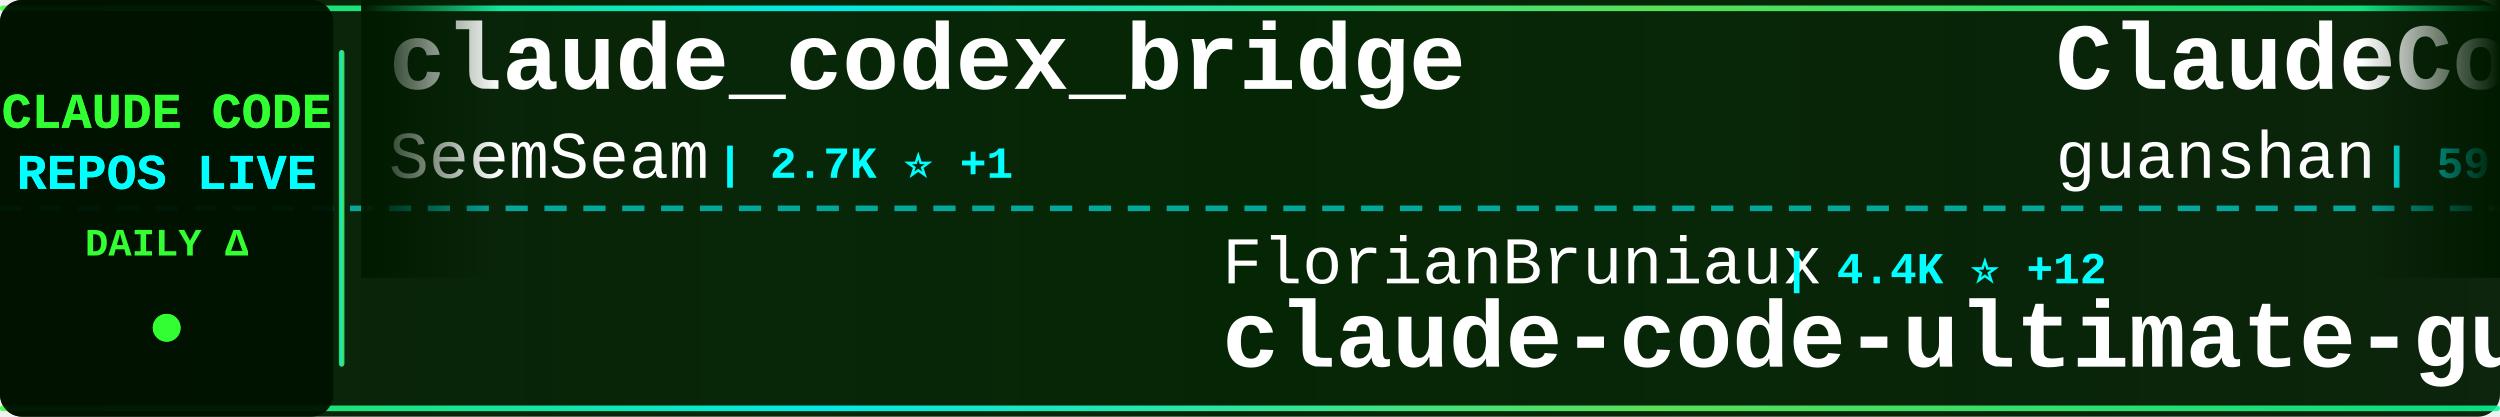
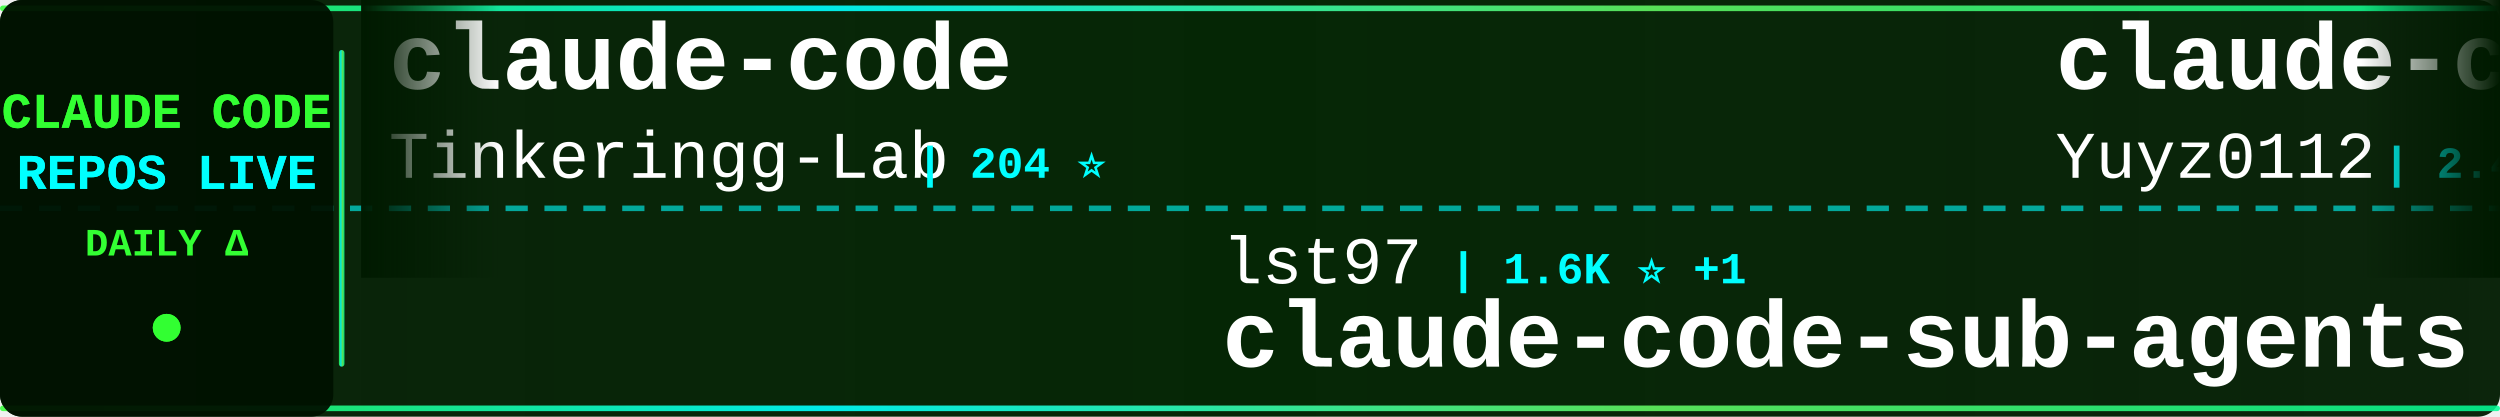
<svg xmlns="http://www.w3.org/2000/svg" width="900" height="150">
  <defs>
    <linearGradient id="tickerBg" x1="0%" y1="0%" x2="100%" y2="0%">
      <stop offset="0%" style="stop-color:#001a00;stop-opacity:0.95" />
      <stop offset="50%" style="stop-color:#002200;stop-opacity:0.98" />
      <stop offset="100%" style="stop-color:#001a00;stop-opacity:0.95" />
    </linearGradient>
    <linearGradient id="borderGrad" x1="0%" y1="0%" x2="100%" y2="0%">
      <stop offset="0%" style="stop-color:#33ff33;stop-opacity:0.85">
        <animate attributeName="stop-opacity" values="0.85;1;0.85" dur="2s" repeatCount="indefinite" />
      </stop>
      <stop offset="33%" style="stop-color:#00ffff;stop-opacity:0.9">
        <animate attributeName="stop-opacity" values="0.9;1;0.9" dur="2.2s" repeatCount="indefinite" />
      </stop>
      <stop offset="66%" style="stop-color:#66ff66;stop-opacity:0.85">
        <animate attributeName="stop-opacity" values="0.85;1;0.85" dur="1.8s" repeatCount="indefinite" />
      </stop>
      <stop offset="100%" style="stop-color:#00ff99;stop-opacity:0.85">
        <animate attributeName="stop-opacity" values="0.85;1;0.85" dur="2s" repeatCount="indefinite" />
      </stop>
    </linearGradient>
    <filter id="textGlow">
      <feGaussianBlur stdDeviation="0.1" result="coloredBlur" />
      <feMerge>
        <feMergeNode in="coloredBlur" />
        <feMergeNode in="SourceGraphic" />
      </feMerge>
    </filter>
    <filter id="metricGlow">
      <feGaussianBlur stdDeviation="0.2" result="coloredBlur" />
      <feMerge>
        <feMergeNode in="coloredBlur" />
        <feMergeNode in="SourceGraphic" />
      </feMerge>
    </filter>
    <linearGradient id="leftFade" x1="0%" y1="0%" x2="100%" y2="0%">
      <stop offset="0%" style="stop-color:#001a00;stop-opacity:1" />
      <stop offset="100%" style="stop-color:#001a00;stop-opacity:0" />
    </linearGradient>
    <linearGradient id="rightFade" x1="0%" y1="0%" x2="100%" y2="0%">
      <stop offset="0%" style="stop-color:#001a00;stop-opacity:0" />
      <stop offset="100%" style="stop-color:#001a00;stop-opacity:1" />
    </linearGradient>
  </defs>
  <rect width="900" height="150" fill="url(#tickerBg)" rx="8" />
  <rect x="0" y="2" width="900" height="2" fill="url(#borderGrad)" rx="1" />
  <rect x="0" y="146" width="900" height="2" fill="url(#borderGrad)" rx="1" />
  <line x1="0" y1="75" x2="900" y2="75" stroke="#00ffff" stroke-width="2" stroke-dasharray="8 6" opacity="0.6" />
  <rect x="0" y="0" width="120" height="150" fill="#001100" opacity="0.95" rx="8" />
  <text x="60" y="46" font-family="'Courier New', monospace" font-size="18" font-weight="bold" fill="#33ff33" text-anchor="middle" filter="url(#textGlow)">
    CLAUDE CODE
  </text>
  <text x="60" y="68" font-family="'Courier New', monospace" font-size="18" font-weight="bold" fill="#00ffff" text-anchor="middle" filter="url(#textGlow)">
    REPOS LIVE
  </text>
  <text x="60" y="92" font-family="'Courier New', monospace" font-size="14" font-weight="bold" fill="#33ff33" text-anchor="middle">
    DAILY Δ
  </text>
  <circle cx="60" cy="118" r="5" fill="#33ff33" filter="url(#metricGlow)">
    <animate attributeName="r" values="4;6;4" dur="1.5s" repeatCount="indefinite" />
    <animate attributeName="opacity" values="0.6;1;0.6" dur="1.5s" repeatCount="indefinite" />
  </circle>
  <rect x="122" y="18" width="2" height="114" fill="url(#borderGrad)" rx="1" />
  <clipPath id="tickerClip">
    <rect x="130" y="0" width="770" height="150" />
  </clipPath>
  <g clip-path="url(#tickerClip)">
    <g id="tickerItems">
      <animateTransform attributeName="transform" attributeType="XML" type="translate" from="0 0" to="-3000 0" dur="54s" repeatCount="indefinite" />
      <g transform="translate(0, 0)">
-         <text x="140" y="32" font-family="'Courier New', monospace" font-size="34" font-weight="bold" fill="#ffffff">claude_codex_bridge</text>
-         <text x="140" y="64" font-family="'Courier New', monospace" font-size="24" font-weight="normal" fill="#ffffff" opacity="1.0">SeemSeam</text>
-         <text x="258" y="64" font-family="'Courier New', monospace" font-size="16" font-weight="bold" fill="#00ffff"> | 2.7K ⭐ +1</text>
+         <text x="140" y="32" font-family="'Courier New', monospace" font-size="34" font-weight="bold" fill="#ffffff">claude-code</text>
+         <text x="140" y="64" font-family="'Courier New', monospace" font-size="24" font-weight="normal" fill="#ffffff" opacity="1.0">Tinkeringg-Lab</text>
+         <text x="330" y="64" font-family="'Courier New', monospace" font-size="16" font-weight="bold" fill="#00ffff"> | 204 ⭐</text>
      </g>
      <g transform="translate(300, 0)">
-         <text x="140" y="102" font-family="'Courier New', monospace" font-size="24" font-weight="normal" fill="#ffffff" opacity="1.0">FlorianBruniaux</text>
-         <text x="342" y="102" font-family="'Courier New', monospace" font-size="16" font-weight="bold" fill="#00ffff"> | 4.4K ⭐ +12</text>
-         <text x="140" y="132" font-family="'Courier New', monospace" font-size="34" font-weight="bold" fill="#ffffff">claude-code-ultimate-gui...</text>
+         <text x="140" y="102" font-family="'Courier New', monospace" font-size="24" font-weight="normal" fill="#ffffff" opacity="1.0">lst97</text>
+         <text x="222" y="102" font-family="'Courier New', monospace" font-size="16" font-weight="bold" fill="#00ffff"> | 1.6K ⭐ +1</text>
+         <text x="140" y="132" font-family="'Courier New', monospace" font-size="34" font-weight="bold" fill="#ffffff">claude-code-sub-agents</text>
      </g>
      <g transform="translate(600, 0)">
-         <text x="140" y="32" font-family="'Courier New', monospace" font-size="34" font-weight="bold" fill="#ffffff">ClaudeCode</text>
-         <text x="140" y="64" font-family="'Courier New', monospace" font-size="24" font-weight="normal" fill="#ffffff" opacity="1.0">guanshan</text>
-         <text x="258" y="64" font-family="'Courier New', monospace" font-size="16" font-weight="bold" fill="#00ffff"> | 59 ⭐</text>
+         <text x="140" y="32" font-family="'Courier New', monospace" font-size="34" font-weight="bold" fill="#ffffff">claude-code-reverse</text>
+         <text x="140" y="64" font-family="'Courier New', monospace" font-size="24" font-weight="normal" fill="#ffffff" opacity="1.0">Yuyz0112</text>
+         <text x="258" y="64" font-family="'Courier New', monospace" font-size="16" font-weight="bold" fill="#00ffff"> | 2.4K ⭐ +2</text>
      </g>
      <g transform="translate(900, 0)">
-         <text x="140" y="102" font-family="'Courier New', monospace" font-size="24" font-weight="normal" fill="#ffffff" opacity="1.0">Yuyz0112</text>
-         <text x="258" y="102" font-family="'Courier New', monospace" font-size="16" font-weight="bold" fill="#00ffff"> | 2.4K ⭐</text>
-         <text x="140" y="132" font-family="'Courier New', monospace" font-size="34" font-weight="bold" fill="#ffffff">claude-code-reverse</text>
+         <text x="140" y="102" font-family="'Courier New', monospace" font-size="24" font-weight="normal" fill="#ffffff" opacity="1.0">anthropics</text>
+         <text x="282" y="102" font-family="'Courier New', monospace" font-size="16" font-weight="bold" fill="#00ffff"> | 4.7K ⭐ +9</text>
+         <text x="140" y="132" font-family="'Courier New', monospace" font-size="34" font-weight="bold" fill="#ffffff">claude-code-security-rev...</text>
      </g>
      <g transform="translate(1200, 0)">
-         <text x="140" y="32" font-family="'Courier New', monospace" font-size="34" font-weight="bold" fill="#ffffff">claude-code-source-build</text>
-         <text x="140" y="64" font-family="'Courier New', monospace" font-size="24" font-weight="normal" fill="#ffffff" opacity="1.0">andrew-kramer-inno</text>
-         <text x="378" y="64" font-family="'Courier New', monospace" font-size="16" font-weight="bold" fill="#00ffff"> | 589 ⭐</text>
+         <text x="140" y="32" font-family="'Courier New', monospace" font-size="34" font-weight="bold" fill="#ffffff">claude-code-base-action</text>
+         <text x="140" y="64" font-family="'Courier New', monospace" font-size="24" font-weight="normal" fill="#ffffff" opacity="1.0">anthropics</text>
+         <text x="282" y="64" font-family="'Courier New', monospace" font-size="16" font-weight="bold" fill="#00ffff"> | 843 ⭐ +1</text>
      </g>
      <g transform="translate(1500, 0)">
-         <text x="140" y="102" font-family="'Courier New', monospace" font-size="24" font-weight="normal" fill="#ffffff" opacity="1.0">farion1231</text>
-         <text x="282" y="102" font-family="'Courier New', monospace" font-size="16" font-weight="bold" fill="#00ffff"> | 76.4K ⭐ +900</text>
-         <text x="140" y="132" font-family="'Courier New', monospace" font-size="34" font-weight="bold" fill="#ffffff">cc-switch</text>
+         <text x="140" y="102" font-family="'Courier New', monospace" font-size="24" font-weight="normal" fill="#ffffff" opacity="1.0">freestylefly</text>
+         <text x="306" y="102" font-family="'Courier New', monospace" font-size="16" font-weight="bold" fill="#00ffff"> | 125 ⭐</text>
+         <text x="140" y="132" font-family="'Courier New', monospace" font-size="34" font-weight="bold" fill="#ffffff">claude-code</text>
      </g>
      <g transform="translate(1800, 0)">
-         <text x="140" y="32" font-family="'Courier New', monospace" font-size="34" font-weight="bold" fill="#ffffff">claude-code</text>
-         <text x="140" y="64" font-family="'Courier New', monospace" font-size="24" font-weight="normal" fill="#ffffff" opacity="1.0">yasasbanukaofficial</text>
-         <text x="390" y="64" font-family="'Courier New', monospace" font-size="16" font-weight="bold" fill="#00ffff"> | 3.3K ⭐ +9</text>
+         <text x="140" y="32" font-family="'Courier New', monospace" font-size="34" font-weight="bold" fill="#ffffff">claude-code-webui</text>
+         <text x="140" y="64" font-family="'Courier New', monospace" font-size="24" font-weight="normal" fill="#ffffff" opacity="1.0">sugyan</text>
+         <text x="234" y="64" font-family="'Courier New', monospace" font-size="16" font-weight="bold" fill="#00ffff"> | 1.1K ⭐ +2</text>
      </g>
      <g transform="translate(2100, 0)">
-         <text x="140" y="102" font-family="'Courier New', monospace" font-size="24" font-weight="normal" fill="#ffffff" opacity="1.0">pengchengneo</text>
-         <text x="306" y="102" font-family="'Courier New', monospace" font-size="16" font-weight="bold" fill="#00ffff"> | 1.4K ⭐ +15</text>
-         <text x="140" y="132" font-family="'Courier New', monospace" font-size="34" font-weight="bold" fill="#ffffff">Claude-Code</text>
+         <text x="140" y="102" font-family="'Courier New', monospace" font-size="24" font-weight="normal" fill="#ffffff" opacity="1.0">T-Lab-CUHKSZ</text>
+         <text x="306" y="102" font-family="'Courier New', monospace" font-size="16" font-weight="bold" fill="#00ffff"> | 313 ⭐</text>
+         <text x="140" y="132" font-family="'Courier New', monospace" font-size="34" font-weight="bold" fill="#ffffff">claude-code</text>
      </g>
      <g transform="translate(2400, 0)">
-         <text x="140" y="32" font-family="'Courier New', monospace" font-size="34" font-weight="bold" fill="#ffffff">claude-code</text>
-         <text x="140" y="64" font-family="'Courier New', monospace" font-size="24" font-weight="normal" fill="#ffffff" opacity="1.0">Onewon</text>
-         <text x="234" y="64" font-family="'Courier New', monospace" font-size="16" font-weight="bold" fill="#00ffff"> | 180 ⭐</text>
+         <text x="140" y="32" font-family="'Courier New', monospace" font-size="34" font-weight="bold" fill="#ffffff">claude-code-proxy</text>
+         <text x="140" y="64" font-family="'Courier New', monospace" font-size="24" font-weight="normal" fill="#ffffff" opacity="1.0">fuergaosi233</text>
+         <text x="306" y="64" font-family="'Courier New', monospace" font-size="16" font-weight="bold" fill="#00ffff"> | 2.6K ⭐ +1</text>
      </g>
      <g transform="translate(2700, 0)">
-         <text x="140" y="102" font-family="'Courier New', monospace" font-size="24" font-weight="normal" fill="#ffffff" opacity="1.0">lintsinghua</text>
-         <text x="294" y="102" font-family="'Courier New', monospace" font-size="16" font-weight="bold" fill="#00ffff"> | 3.3K ⭐ +10</text>
-         <text x="140" y="132" font-family="'Courier New', monospace" font-size="34" font-weight="bold" fill="#ffffff">claude-code-book</text>
+         <text x="140" y="102" font-family="'Courier New', monospace" font-size="24" font-weight="normal" fill="#ffffff" opacity="1.0">RichardAtCT</text>
+         <text x="294" y="102" font-family="'Courier New', monospace" font-size="16" font-weight="bold" fill="#00ffff"> | 2.6K ⭐ +4</text>
+         <text x="140" y="132" font-family="'Courier New', monospace" font-size="34" font-weight="bold" fill="#ffffff">claude-code-telegram</text>
      </g>
      <g transform="translate(3000, 0)">
-         <text x="140" y="32" font-family="'Courier New', monospace" font-size="34" font-weight="bold" fill="#ffffff">claude_codex_bridge</text>
-         <text x="140" y="64" font-family="'Courier New', monospace" font-size="24" font-weight="normal" fill="#ffffff" opacity="1.0">SeemSeam</text>
-         <text x="258" y="64" font-family="'Courier New', monospace" font-size="16" font-weight="bold" fill="#00ffff"> | 2.7K ⭐ +1</text>
+         <text x="140" y="32" font-family="'Courier New', monospace" font-size="34" font-weight="bold" fill="#ffffff">claude-code</text>
+         <text x="140" y="64" font-family="'Courier New', monospace" font-size="24" font-weight="normal" fill="#ffffff" opacity="1.0">Tinkeringg-Lab</text>
+         <text x="330" y="64" font-family="'Courier New', monospace" font-size="16" font-weight="bold" fill="#00ffff"> | 204 ⭐</text>
      </g>
      <g transform="translate(3300, 0)">
-         <text x="140" y="102" font-family="'Courier New', monospace" font-size="24" font-weight="normal" fill="#ffffff" opacity="1.0">FlorianBruniaux</text>
-         <text x="342" y="102" font-family="'Courier New', monospace" font-size="16" font-weight="bold" fill="#00ffff"> | 4.4K ⭐ +12</text>
-         <text x="140" y="132" font-family="'Courier New', monospace" font-size="34" font-weight="bold" fill="#ffffff">claude-code-ultimate-gui...</text>
+         <text x="140" y="102" font-family="'Courier New', monospace" font-size="24" font-weight="normal" fill="#ffffff" opacity="1.0">lst97</text>
+         <text x="222" y="102" font-family="'Courier New', monospace" font-size="16" font-weight="bold" fill="#00ffff"> | 1.6K ⭐ +1</text>
+         <text x="140" y="132" font-family="'Courier New', monospace" font-size="34" font-weight="bold" fill="#ffffff">claude-code-sub-agents</text>
      </g>
      <g transform="translate(3600, 0)">
-         <text x="140" y="32" font-family="'Courier New', monospace" font-size="34" font-weight="bold" fill="#ffffff">ClaudeCode</text>
-         <text x="140" y="64" font-family="'Courier New', monospace" font-size="24" font-weight="normal" fill="#ffffff" opacity="1.0">guanshan</text>
-         <text x="258" y="64" font-family="'Courier New', monospace" font-size="16" font-weight="bold" fill="#00ffff"> | 59 ⭐</text>
+         <text x="140" y="32" font-family="'Courier New', monospace" font-size="34" font-weight="bold" fill="#ffffff">claude-code-reverse</text>
+         <text x="140" y="64" font-family="'Courier New', monospace" font-size="24" font-weight="normal" fill="#ffffff" opacity="1.0">Yuyz0112</text>
+         <text x="258" y="64" font-family="'Courier New', monospace" font-size="16" font-weight="bold" fill="#00ffff"> | 2.4K ⭐ +2</text>
      </g>
      <g transform="translate(3900, 0)">
-         <text x="140" y="102" font-family="'Courier New', monospace" font-size="24" font-weight="normal" fill="#ffffff" opacity="1.0">Yuyz0112</text>
-         <text x="258" y="102" font-family="'Courier New', monospace" font-size="16" font-weight="bold" fill="#00ffff"> | 2.4K ⭐</text>
-         <text x="140" y="132" font-family="'Courier New', monospace" font-size="34" font-weight="bold" fill="#ffffff">claude-code-reverse</text>
+         <text x="140" y="102" font-family="'Courier New', monospace" font-size="24" font-weight="normal" fill="#ffffff" opacity="1.0">anthropics</text>
+         <text x="282" y="102" font-family="'Courier New', monospace" font-size="16" font-weight="bold" fill="#00ffff"> | 4.7K ⭐ +9</text>
+         <text x="140" y="132" font-family="'Courier New', monospace" font-size="34" font-weight="bold" fill="#ffffff">claude-code-security-rev...</text>
      </g>
    </g>
  </g>
  <rect x="130" y="0" width="50" height="100" fill="url(#leftFade)" />
  <rect x="850" y="0" width="50" height="100" fill="url(#rightFade)" />
</svg>
